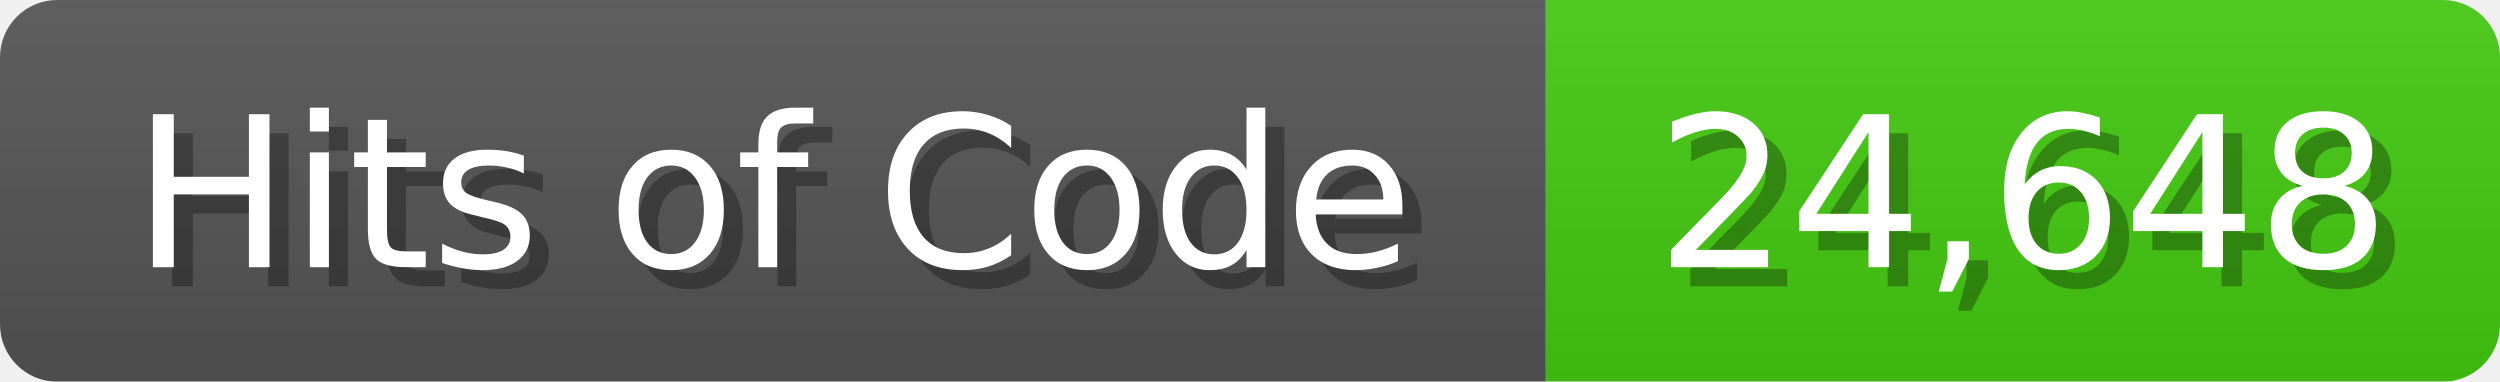
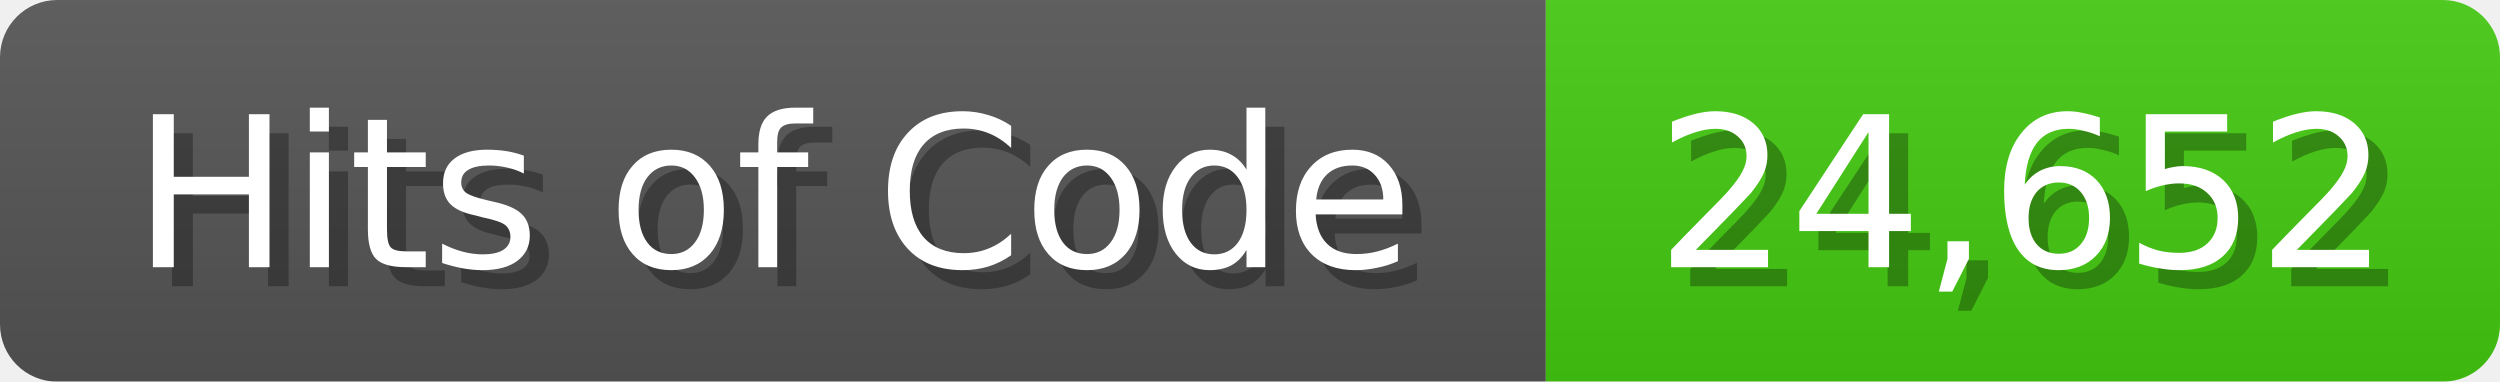
<svg xmlns="http://www.w3.org/2000/svg" width="131" height="20">
  <linearGradient id="b" x2="0" y2="100%">
    <stop offset="0" stop-color="#bbb" stop-opacity=".1" />
    <stop offset="1" stop-opacity=".1" />
  </linearGradient>
  <mask id="anybadge_1">
    <rect width="131" height="20" rx="3" fill="#fff" />
  </mask>
  <g mask="url(#anybadge_1)">
    <path fill="#555" d="M0 0h81v20H0z" />
    <path fill="#4C1" d="M81 0h50v20H81z" />
    <path fill="url(#b)" d="M0 0h131v20H0z" />
  </g>
  <g fill="#fff" text-anchor="middle" font-family="DejaVu Sans,Verdana,Geneva,sans-serif" font-size="11">
    <text x="41.5" y="15" fill="#010101" fill-opacity=".3">Hits of Code</text>
    <text x="40.5" y="14">Hits of Code</text>
  </g>
  <g fill="#fff" text-anchor="middle" font-family="DejaVu Sans,Verdana,Geneva,sans-serif" font-size="11">
-     <text x="107.0" y="15" fill="#010101" fill-opacity=".3">24,648</text>
-     <text x="106.0" y="14">24,648</text>
+     <text x="107.0" y="15" fill="#010101" fill-opacity=".3">24,652</text>
+     <text x="106.0" y="14">24,652</text>
  </g>
</svg>
